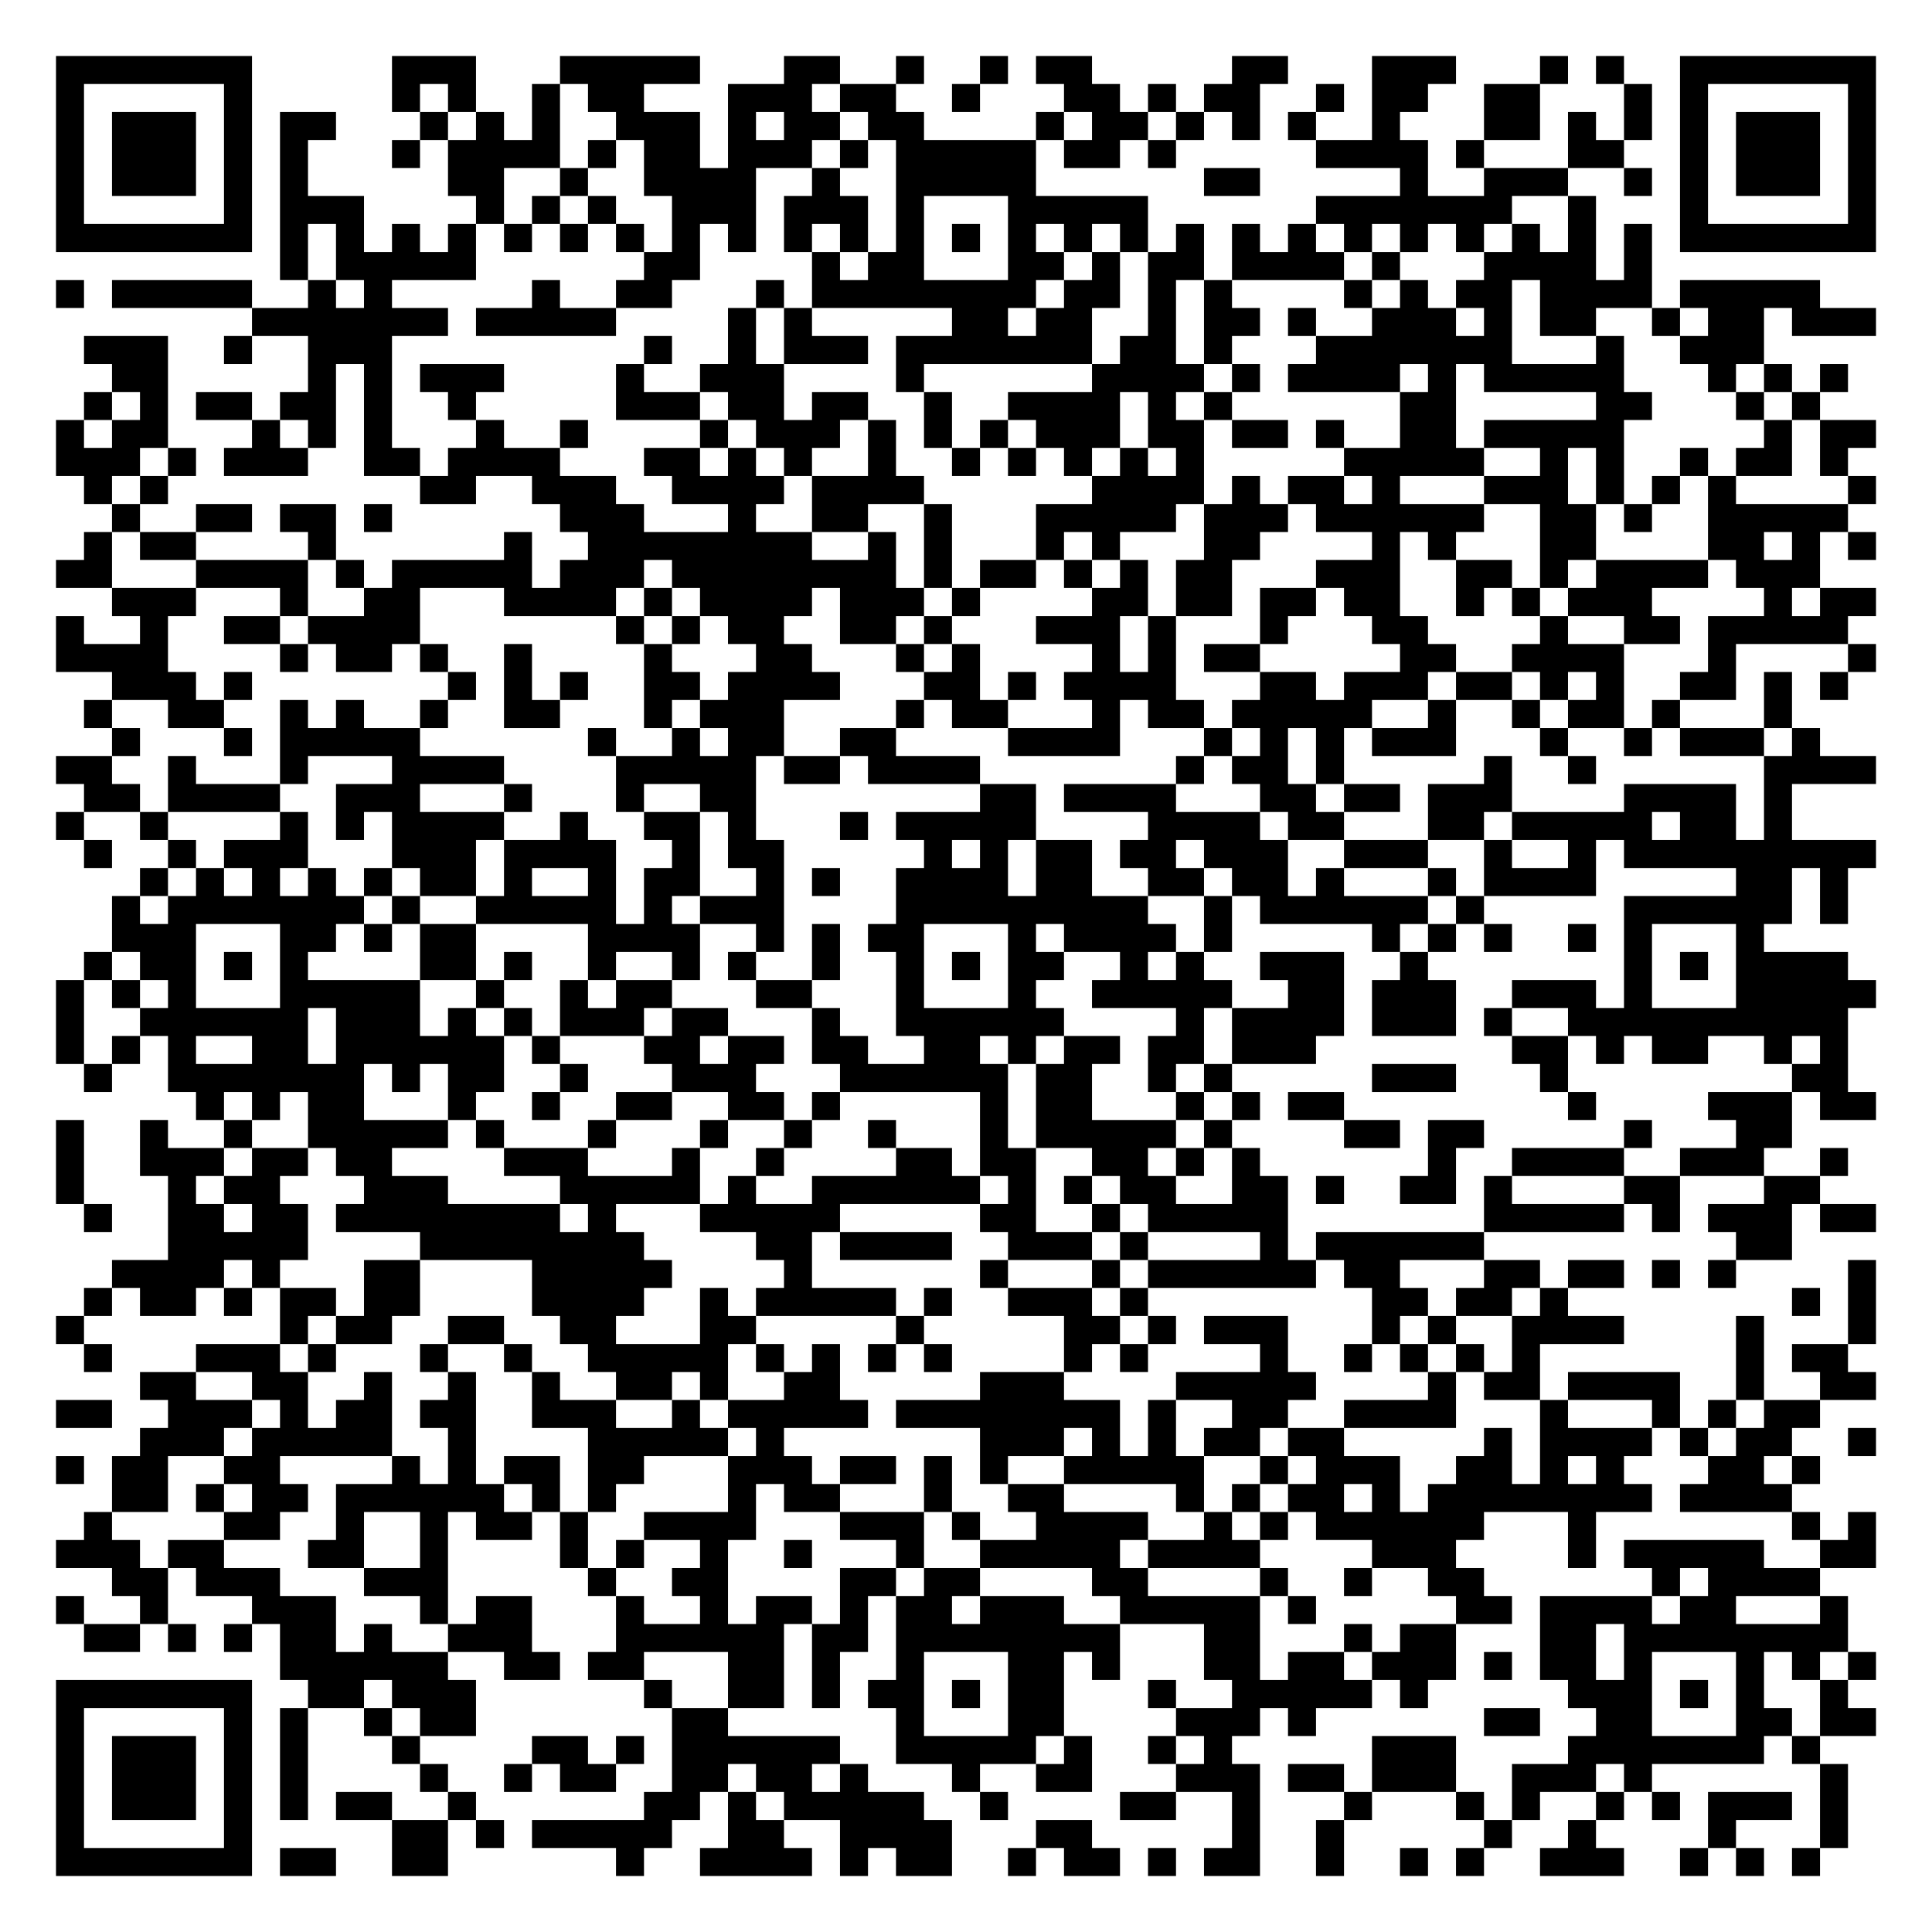
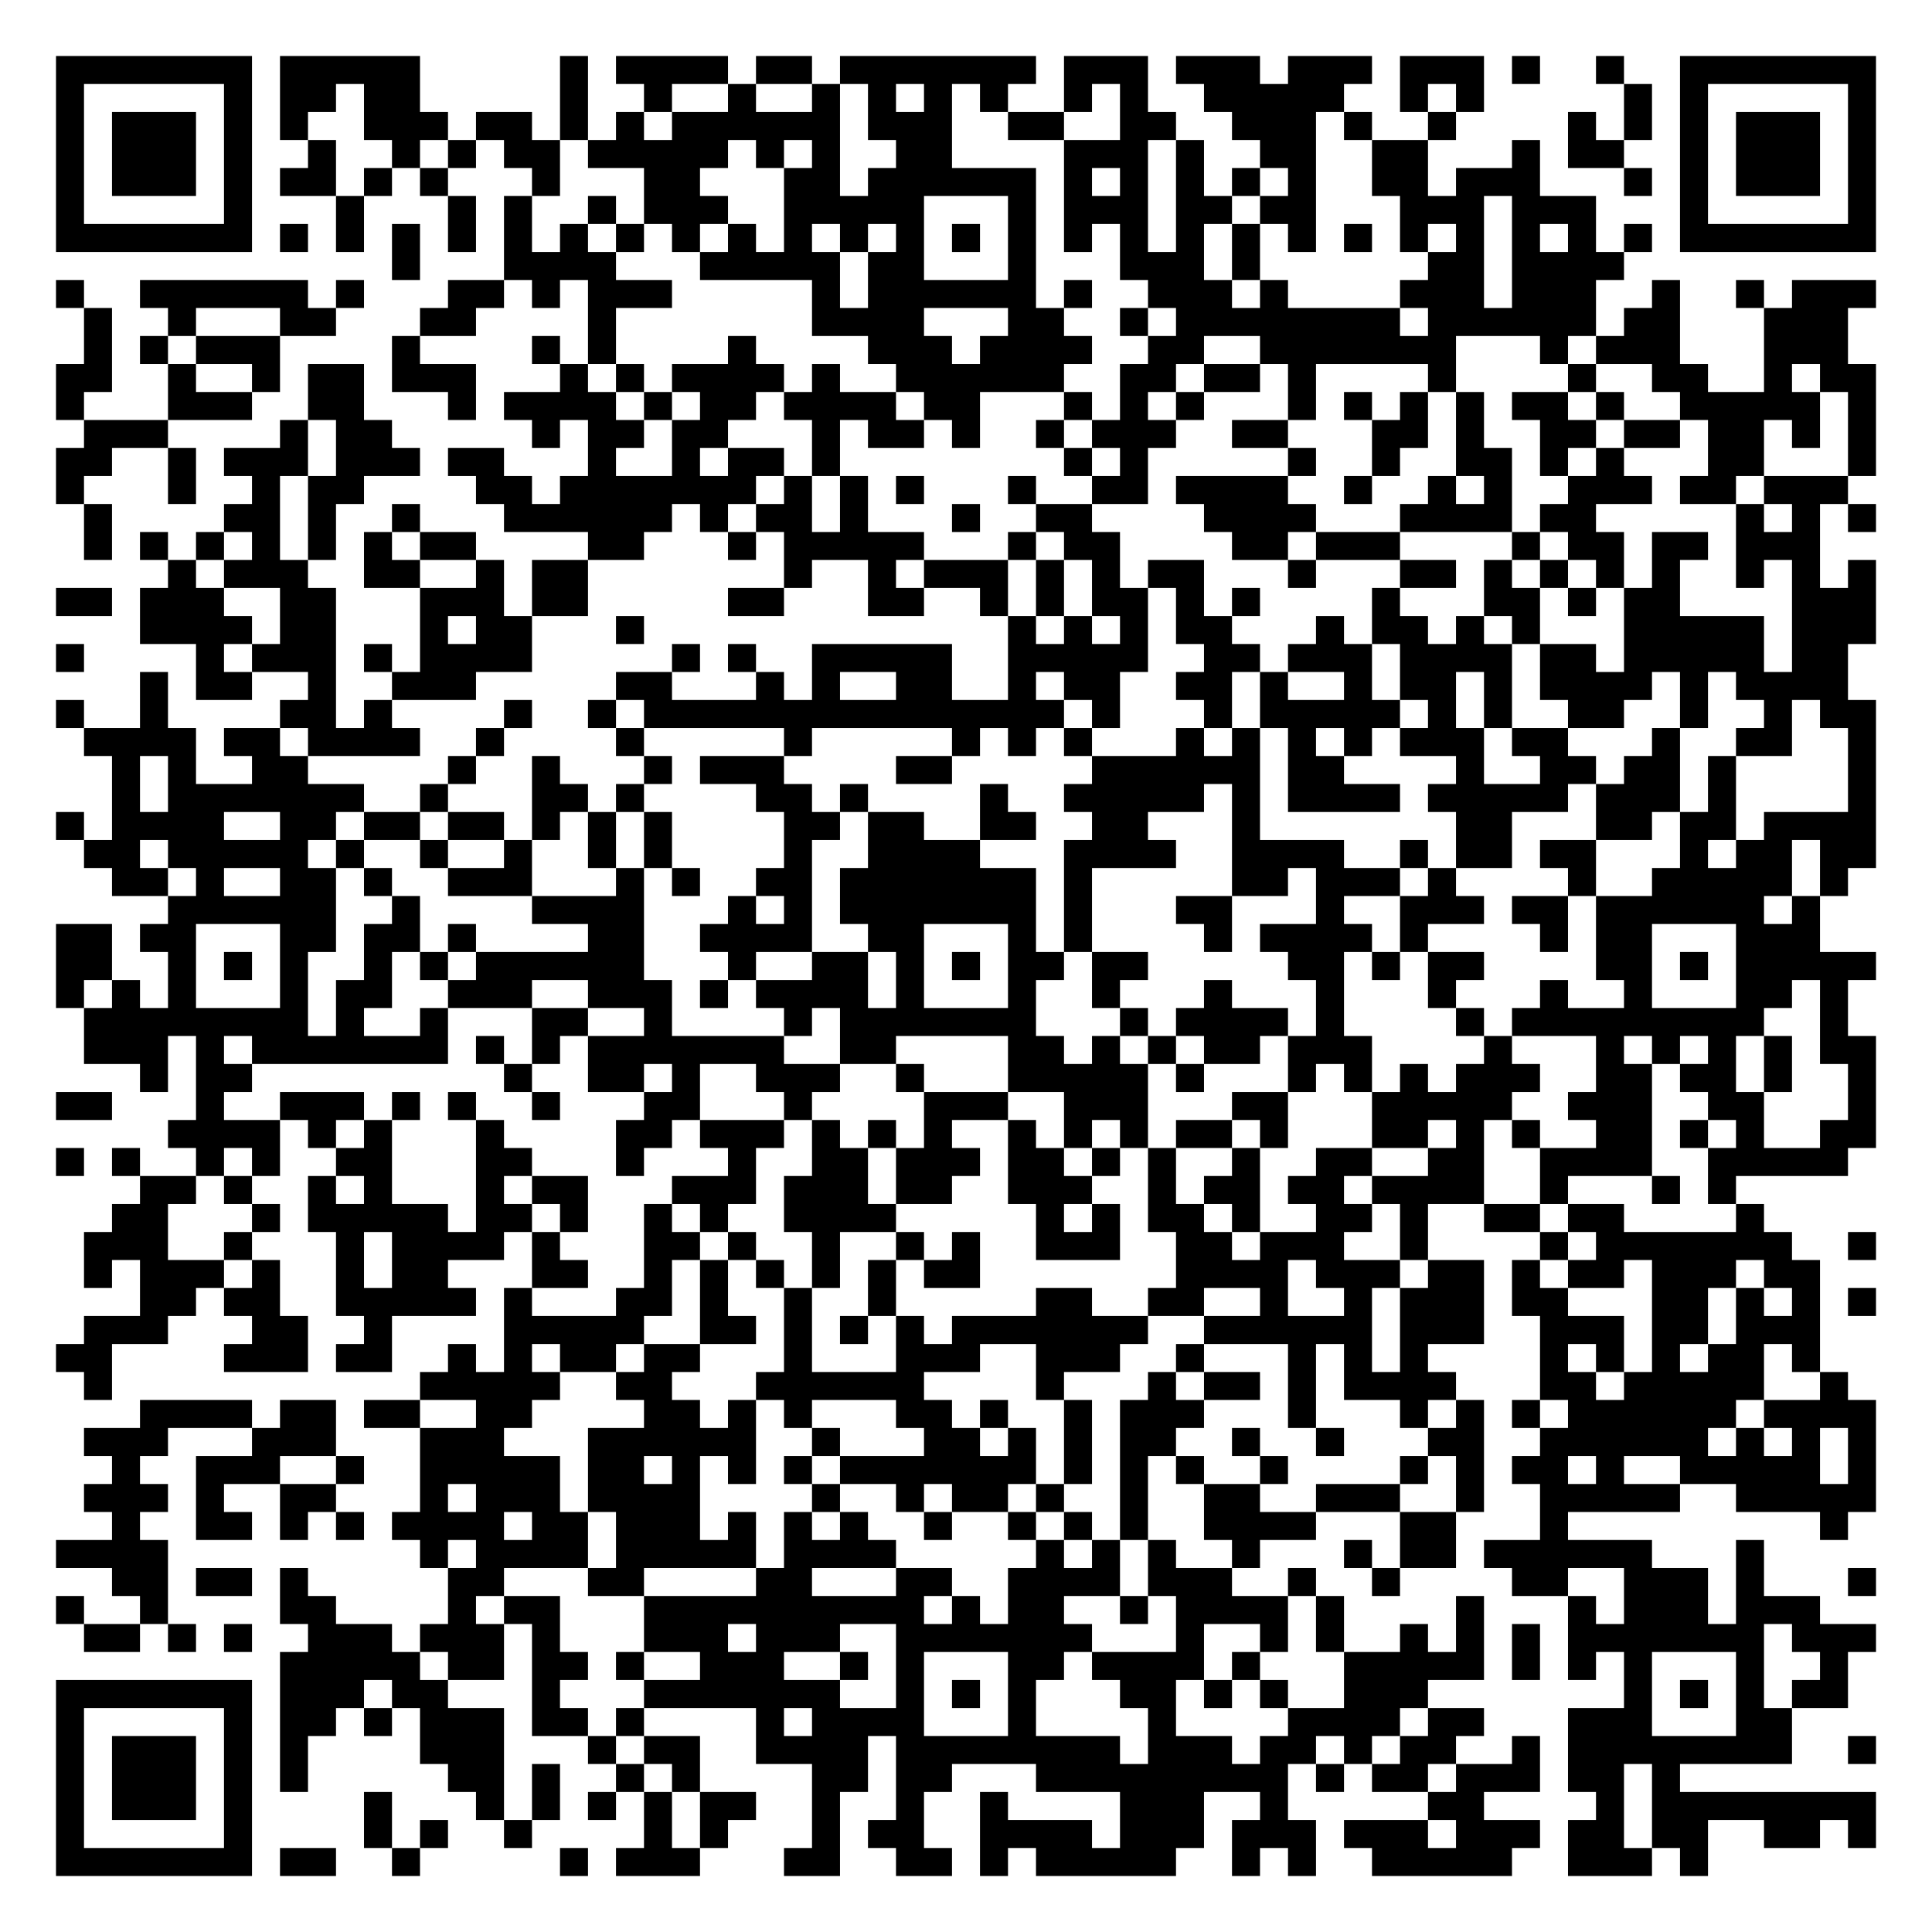
<svg xmlns="http://www.w3.org/2000/svg" width="276" height="276" class="segno">
  <g transform="scale(4)">
    <path fill="#fff" d="M0 0h69v69h-69z" />
-     <path class="qrline" stroke="#000" d="M2 2.5h7m5 0h3m3 0h5m3 0h2m2 0h1m2 0h1m1 0h2m5 0h2m3 0h3m3 0h1m1 0h1m2 0h7m-65 1h1m5 0h1m5 0h1m1 0h1m2 0h1m1 0h2m3 0h3m1 0h2m2 0h1m3 0h2m1 0h1m1 0h2m2 0h1m1 0h2m2 0h2m3 0h1m1 0h1m5 0h1m-65 1h1m1 0h3m1 0h1m1 0h2m3 0h1m1 0h1m1 0h1m2 0h3m1 0h1m1 0h2m1 0h2m4 0h1m1 0h2m1 0h1m1 0h1m1 0h1m2 0h1m3 0h2m1 0h1m1 0h1m1 0h1m1 0h3m1 0h1m-65 1h1m1 0h3m1 0h1m1 0h1m3 0h1m1 0h4m1 0h1m1 0h2m1 0h3m1 0h1m1 0h5m1 0h2m1 0h1m5 0h4m1 0h1m3 0h2m2 0h1m1 0h3m1 0h1m-65 1h1m1 0h3m1 0h1m1 0h1m5 0h2m2 0h1m2 0h4m2 0h1m2 0h5m6 0h2m5 0h1m2 0h3m2 0h1m1 0h1m1 0h3m1 0h1m-65 1h1m5 0h1m1 0h3m4 0h1m1 0h1m1 0h1m2 0h3m1 0h3m1 0h1m3 0h5m6 0h7m2 0h1m3 0h1m5 0h1m-65 1h7m1 0h1m1 0h1m1 0h1m1 0h1m1 0h1m1 0h1m1 0h1m1 0h1m1 0h1m1 0h1m1 0h1m1 0h1m1 0h1m1 0h1m1 0h1m1 0h1m1 0h1m1 0h1m1 0h1m1 0h1m1 0h1m1 0h1m1 0h1m1 0h1m1 0h1m1 0h7m-57 1h1m1 0h5m6 0h2m4 0h1m1 0h2m3 0h2m1 0h1m1 0h2m1 0h4m1 0h1m3 0h4m1 0h1m-57 1h1m1 0h5m2 0h1m1 0h1m5 0h1m2 0h2m3 0h1m1 0h8m1 0h2m1 0h1m1 0h1m4 0h1m1 0h1m1 0h2m1 0h4m1 0h5m-56 1h7m1 0h5m4 0h1m1 0h1m5 0h2m1 0h2m2 0h1m1 0h2m1 0h1m2 0h3m1 0h1m1 0h2m2 0h1m1 0h2m1 0h3m-64 1h3m2 0h1m2 0h3m9 0h1m2 0h1m1 0h3m1 0h7m1 0h2m1 0h1m3 0h7m3 0h1m2 0h3m-59 1h2m5 0h1m1 0h1m1 0h3m4 0h1m2 0h3m4 0h1m6 0h4m1 0h1m1 0h4m1 0h1m1 0h5m3 0h1m1 0h1m1 0h1m-63 1h1m1 0h1m1 0h2m1 0h2m1 0h1m2 0h1m5 0h3m1 0h2m1 0h2m2 0h1m2 0h4m1 0h1m1 0h1m6 0h2m5 0h2m3 0h1m1 0h1m-63 1h1m1 0h2m3 0h1m1 0h1m1 0h1m3 0h1m2 0h1m4 0h1m1 0h3m1 0h1m1 0h1m1 0h1m1 0h3m1 0h2m1 0h2m1 0h1m2 0h2m1 0h5m5 0h1m1 0h2m-65 1h3m1 0h1m1 0h3m2 0h2m1 0h4m3 0h2m1 0h1m1 0h1m2 0h1m2 0h1m1 0h1m1 0h1m1 0h1m1 0h1m5 0h5m2 0h1m1 0h1m2 0h1m1 0h2m1 0h1m-63 1h1m1 0h1m9 0h2m2 0h3m2 0h4m1 0h4m6 0h4m1 0h1m1 0h2m1 0h1m3 0h3m1 0h1m1 0h1m1 0h1m4 0h1m-63 1h1m2 0h2m1 0h2m1 0h1m6 0h3m3 0h1m2 0h2m2 0h1m3 0h5m1 0h3m1 0h6m2 0h2m1 0h1m2 0h5m-63 1h1m1 0h2m4 0h1m6 0h1m2 0h8m2 0h1m1 0h1m3 0h1m1 0h1m3 0h2m4 0h1m1 0h1m3 0h2m4 0h2m1 0h1m1 0h1m-65 1h2m3 0h4m1 0h1m1 0h5m1 0h3m1 0h8m1 0h1m1 0h2m1 0h1m1 0h1m1 0h2m3 0h3m2 0h2m1 0h1m1 0h4m1 0h3m-61 1h3m3 0h1m2 0h2m3 0h4m1 0h1m1 0h4m1 0h3m1 0h1m4 0h2m1 0h2m1 0h2m1 0h2m2 0h1m1 0h1m1 0h3m4 0h1m1 0h2m-65 1h1m2 0h1m2 0h2m1 0h4m7 0h1m1 0h1m1 0h2m2 0h2m1 0h1m3 0h3m1 0h1m3 0h1m3 0h2m4 0h1m2 0h2m1 0h5m-64 1h4m4 0h1m1 0h2m1 0h1m2 0h1m4 0h1m3 0h2m3 0h1m1 0h1m4 0h1m1 0h1m1 0h2m5 0h2m2 0h4m3 0h1m4 0h1m-63 1h3m1 0h1m7 0h1m1 0h1m1 0h1m2 0h2m1 0h4m3 0h2m1 0h1m1 0h4m3 0h2m1 0h3m1 0h2m1 0h1m1 0h1m2 0h2m1 0h1m1 0h1m-63 1h1m2 0h2m2 0h1m1 0h1m2 0h1m2 0h2m3 0h1m1 0h3m4 0h1m1 0h2m3 0h1m1 0h2m1 0h5m2 0h1m2 0h1m1 0h2m1 0h1m3 0h1m-60 1h1m3 0h1m1 0h5m6 0h1m2 0h1m1 0h2m2 0h2m4 0h4m3 0h1m1 0h1m1 0h1m1 0h3m3 0h1m2 0h1m1 0h3m1 0h1m-63 1h2m2 0h1m3 0h1m3 0h4m4 0h5m1 0h2m1 0h4m7 0h1m1 0h2m1 0h1m5 0h1m2 0h1m6 0h4m-64 1h2m1 0h4m2 0h3m3 0h1m3 0h1m2 0h2m8 0h2m1 0h4m3 0h2m1 0h2m1 0h3m4 0h4m1 0h1m-62 1h1m2 0h1m4 0h1m1 0h1m1 0h4m2 0h1m2 0h2m1 0h1m3 0h1m1 0h5m4 0h4m1 0h2m3 0h2m1 0h5m1 0h2m1 0h1m-61 1h1m2 0h1m1 0h3m3 0h3m1 0h4m2 0h1m1 0h2m5 0h1m1 0h1m1 0h2m1 0h2m1 0h3m2 0h3m2 0h1m2 0h1m1 0h9m-62 1h1m1 0h1m1 0h1m1 0h1m1 0h1m1 0h2m1 0h1m2 0h1m1 0h2m2 0h1m1 0h1m2 0h4m1 0h2m2 0h2m1 0h2m1 0h1m3 0h1m1 0h4m5 0h2m1 0h1m-62 1h1m1 0h7m1 0h1m2 0h5m1 0h1m1 0h3m4 0h9m2 0h1m1 0h6m1 0h1m5 0h6m1 0h1m-62 1h3m3 0h2m1 0h1m1 0h2m4 0h4m2 0h1m1 0h1m1 0h2m3 0h1m1 0h4m1 0h1m5 0h1m1 0h1m1 0h1m2 0h1m1 0h1m3 0h1m-60 1h1m1 0h2m1 0h1m1 0h1m4 0h2m1 0h1m2 0h1m2 0h1m1 0h1m2 0h1m2 0h1m1 0h1m1 0h2m2 0h1m1 0h1m2 0h3m2 0h1m7 0h1m1 0h1m1 0h4m-64 1h1m1 0h1m1 0h1m3 0h5m2 0h1m2 0h1m1 0h2m3 0h2m3 0h1m3 0h1m2 0h5m2 0h2m1 0h3m2 0h3m1 0h1m3 0h5m-65 1h1m2 0h6m1 0h3m1 0h1m1 0h1m1 0h3m1 0h2m3 0h1m2 0h6m4 0h1m1 0h4m1 0h3m1 0h1m2 0h10m-64 1h1m1 0h1m1 0h1m2 0h2m1 0h6m1 0h1m3 0h2m1 0h2m1 0h2m2 0h2m1 0h1m1 0h2m1 0h2m1 0h3m7 0h2m1 0h1m1 0h2m2 0h1m1 0h1m-63 1h1m2 0h7m1 0h1m1 0h2m2 0h1m3 0h3m3 0h6m1 0h2m2 0h1m1 0h1m5 0h3m3 0h1m8 0h2m-59 1h1m1 0h1m1 0h2m3 0h1m2 0h1m2 0h2m2 0h2m1 0h1m5 0h1m1 0h2m3 0h1m1 0h1m1 0h2m8 0h1m4 0h3m1 0h2m-65 1h1m2 0h1m2 0h1m2 0h5m1 0h1m3 0h1m3 0h1m2 0h1m2 0h1m3 0h1m1 0h5m1 0h1m4 0h2m1 0h2m5 0h1m3 0h2m-62 1h1m2 0h3m1 0h2m1 0h2m4 0h3m3 0h1m2 0h1m4 0h2m1 0h2m2 0h2m1 0h1m1 0h1m6 0h1m2 0h4m2 0h3m2 0h1m-64 1h1m3 0h1m1 0h2m3 0h3m4 0h5m1 0h1m2 0h6m1 0h1m1 0h1m1 0h2m2 0h2m1 0h1m2 0h2m1 0h1m4 0h2m3 0h2m-62 1h1m2 0h2m1 0h2m1 0h8m1 0h1m3 0h5m5 0h2m2 0h1m1 0h5m7 0h5m1 0h1m1 0h3m1 0h2m-61 1h5m4 0h8m4 0h2m1 0h4m2 0h3m1 0h1m4 0h1m1 0h6m9 0h2m-60 1h4m1 0h1m3 0h2m4 0h5m4 0h1m6 0h1m3 0h1m1 0h6m1 0h2m3 0h2m1 0h2m1 0h1m1 0h1m4 0h1m-64 1h1m1 0h2m1 0h1m1 0h2m1 0h2m4 0h4m2 0h1m1 0h5m1 0h1m2 0h3m1 0h1m8 0h2m1 0h2m1 0h1m8 0h1m1 0h1m-65 1h1m7 0h1m1 0h2m2 0h2m2 0h2m3 0h2m5 0h1m5 0h2m1 0h1m1 0h3m3 0h1m1 0h1m2 0h4m4 0h1m3 0h1m-64 1h1m3 0h3m1 0h1m3 0h1m2 0h1m2 0h5m1 0h1m1 0h1m1 0h1m1 0h1m4 0h1m1 0h1m4 0h1m2 0h1m1 0h1m1 0h1m1 0h1m7 0h1m1 0h2m-61 1h2m2 0h2m2 0h1m2 0h1m2 0h1m2 0h2m1 0h1m2 0h2m5 0h3m4 0h5m4 0h1m1 0h2m1 0h4m2 0h1m2 0h2m-65 1h2m2 0h3m1 0h1m1 0h2m1 0h2m2 0h3m2 0h1m1 0h5m1 0h8m1 0h1m2 0h2m2 0h4m3 0h1m3 0h1m1 0h1m1 0h2m-60 1h3m1 0h5m2 0h1m4 0h5m1 0h1m7 0h3m1 0h1m1 0h1m1 0h2m1 0h2m5 0h1m1 0h4m1 0h1m1 0h2m2 0h1m-65 1h1m1 0h2m2 0h2m4 0h1m1 0h1m1 0h2m1 0h2m3 0h3m1 0h2m1 0h1m1 0h1m2 0h5m2 0h1m1 0h3m2 0h2m1 0h1m1 0h1m3 0h2m1 0h1m-61 1h2m1 0h1m1 0h2m1 0h6m1 0h1m1 0h1m4 0h1m1 0h2m3 0h1m2 0h2m4 0h1m1 0h1m1 0h2m1 0h1m1 0h8m1 0h4m-61 1h1m4 0h2m2 0h1m2 0h1m1 0h2m1 0h1m2 0h4m3 0h3m1 0h1m2 0h4m2 0h1m1 0h1m1 0h6m3 0h1m7 0h1m1 0h1m-65 1h3m1 0h2m3 0h2m2 0h1m4 0h1m1 0h1m2 0h1m2 0h1m3 0h1m2 0h5m1 0h4m4 0h3m4 0h1m1 0h5m2 0h2m-63 1h2m1 0h3m3 0h3m5 0h1m2 0h2m4 0h2m1 0h2m4 0h2m4 0h1m2 0h1m2 0h2m6 0h1m1 0h4m-63 1h1m2 0h1m3 0h3m3 0h1m1 0h2m3 0h1m2 0h1m1 0h2m1 0h1m1 0h2m1 0h3m2 0h5m1 0h1m5 0h2m1 0h4m1 0h2m3 0h1m-63 1h2m1 0h1m1 0h1m1 0h2m1 0h1m2 0h3m3 0h6m1 0h2m1 0h8m3 0h2m3 0h1m1 0h2m3 0h2m1 0h8m-56 1h6m2 0h2m1 0h2m3 0h2m1 0h1m2 0h1m3 0h2m1 0h1m3 0h2m1 0h2m1 0h3m1 0h1m1 0h2m1 0h1m3 0h1m1 0h1m1 0h1m-65 1h7m2 0h2m1 0h3m6 0h1m2 0h2m1 0h1m1 0h2m1 0h1m1 0h2m3 0h1m2 0h5m1 0h1m5 0h3m1 0h1m1 0h1m2 0h1m-64 1h1m5 0h1m1 0h1m2 0h1m1 0h2m7 0h2m6 0h1m3 0h2m4 0h3m1 0h1m6 0h2m2 0h2m3 0h2m1 0h2m-65 1h1m1 0h3m1 0h1m1 0h1m3 0h1m4 0h2m1 0h1m1 0h6m2 0h5m1 0h1m2 0h1m1 0h1m5 0h3m4 0h7m1 0h1m-63 1h1m1 0h3m1 0h1m1 0h1m4 0h1m2 0h1m1 0h2m2 0h2m1 0h2m1 0h1m3 0h1m2 0h2m3 0h3m1 0h2m1 0h3m2 0h3m1 0h1m6 0h1m-64 1h1m1 0h3m1 0h1m1 0h1m1 0h2m2 0h1m6 0h2m1 0h1m1 0h5m2 0h1m4 0h2m2 0h1m3 0h1m3 0h1m1 0h1m2 0h1m1 0h1m1 0h3m1 0h1m-64 1h1m5 0h1m5 0h2m1 0h1m1 0h5m2 0h2m2 0h4m3 0h2m5 0h1m2 0h1m5 0h1m2 0h1m4 0h1m3 0h1m-64 1h7m1 0h2m2 0h2m6 0h1m2 0h4m1 0h1m1 0h2m2 0h1m1 0h2m1 0h1m1 0h2m2 0h1m2 0h1m1 0h1m2 0h3m2 0h1m1 0h1m1 0h1" />
+     <path class="qrline" stroke="#000" d="M2 2.5h7m1 0h5m5 0h1m1 0h4m1 0h2m1 0h7m1 0h3m1 0h3m1 0h3m1 0h3m1 0h1m2 0h1m2 0h7m-65 1h1m5 0h1m1 0h2m1 0h2m5 0h1m2 0h1m2 0h1m2 0h1m1 0h1m1 0h1m1 0h1m2 0h1m1 0h1m2 0h5m2 0h1m1 0h1m5 0h1m1 0h1m5 0h1m-65 1h1m1 0h3m1 0h1m1 0h1m2 0h3m1 0h2m1 0h1m1 0h1m1 0h6m1 0h3m2 0h2m2 0h2m2 0h3m1 0h1m2 0h1m4 0h1m1 0h1m1 0h1m1 0h3m1 0h1m-65 1h1m1 0h3m1 0h1m2 0h1m2 0h1m1 0h1m1 0h2m1 0h5m1 0h1m1 0h1m2 0h2m4 0h3m1 0h1m2 0h2m2 0h2m3 0h1m1 0h2m2 0h1m1 0h3m1 0h1m-65 1h1m1 0h3m1 0h1m1 0h2m1 0h1m1 0h1m3 0h1m3 0h2m3 0h2m1 0h6m1 0h1m1 0h1m1 0h1m1 0h1m1 0h1m2 0h2m1 0h3m3 0h1m1 0h1m1 0h3m1 0h1m-65 1h1m5 0h1m3 0h1m3 0h1m1 0h1m2 0h1m1 0h3m2 0h5m3 0h1m1 0h3m1 0h2m1 0h2m3 0h3m1 0h3m3 0h1m5 0h1m-65 1h7m1 0h1m1 0h1m1 0h1m1 0h1m1 0h1m1 0h1m1 0h1m1 0h1m1 0h1m1 0h1m1 0h1m1 0h1m1 0h1m1 0h1m1 0h1m1 0h1m1 0h1m1 0h1m1 0h1m1 0h1m1 0h1m1 0h1m1 0h1m1 0h1m1 0h1m1 0h7m-53 1h1m3 0h4m3 0h5m1 0h2m3 0h1m3 0h3m1 0h1m6 0h2m1 0h4m-56 1h1m2 0h6m1 0h1m3 0h2m1 0h1m1 0h3m5 0h1m1 0h6m1 0h1m2 0h3m1 0h1m4 0h3m1 0h3m2 0h1m2 0h1m1 0h3m-64 1h1m2 0h1m3 0h2m3 0h2m4 0h1m7 0h4m3 0h2m2 0h1m1 0h8m1 0h6m1 0h2m3 0h3m-63 1h1m1 0h1m1 0h3m4 0h1m4 0h1m1 0h1m4 0h1m4 0h3m1 0h4m2 0h2m2 0h7m3 0h1m1 0h3m3 0h3m-64 1h2m2 0h1m2 0h1m1 0h2m1 0h3m3 0h1m1 0h1m1 0h4m1 0h1m2 0h6m2 0h2m1 0h2m1 0h1m4 0h1m4 0h1m2 0h2m2 0h1m1 0h2m-65 1h1m3 0h3m2 0h2m3 0h1m1 0h4m1 0h1m1 0h2m1 0h4m1 0h2m3 0h1m1 0h1m1 0h1m3 0h1m1 0h1m1 0h1m1 0h1m1 0h2m1 0h1m2 0h5m1 0h1m-64 1h3m4 0h1m1 0h2m5 0h1m1 0h2m1 0h2m3 0h1m1 0h2m1 0h1m2 0h1m1 0h3m2 0h2m3 0h2m1 0h1m2 0h2m1 0h2m1 0h2m1 0h1m1 0h1m-65 1h2m2 0h1m1 0h3m1 0h3m1 0h2m3 0h1m2 0h1m1 0h2m1 0h1m8 0h1m1 0h1m5 0h1m2 0h1m2 0h2m1 0h1m1 0h1m3 0h2m3 0h1m-65 1h1m3 0h1m2 0h1m1 0h2m4 0h2m1 0h7m1 0h1m1 0h1m1 0h1m3 0h1m2 0h2m1 0h4m2 0h1m2 0h1m1 0h1m2 0h3m1 0h2m1 0h3m-63 1h1m4 0h2m1 0h1m2 0h1m3 0h6m1 0h1m1 0h2m1 0h1m3 0h1m2 0h2m4 0h4m3 0h4m1 0h2m5 0h1m1 0h1m1 0h1m-64 1h1m1 0h1m1 0h1m1 0h1m1 0h1m1 0h1m1 0h2m4 0h2m3 0h1m1 0h5m3 0h1m1 0h2m4 0h2m1 0h3m4 0h1m1 0h2m1 0h2m1 0h3m-59 1h1m1 0h3m2 0h2m2 0h1m1 0h2m7 0h1m2 0h1m1 0h3m1 0h1m1 0h1m1 0h2m3 0h1m3 0h2m1 0h1m1 0h1m1 0h1m1 0h1m2 0h1m1 0h1m1 0h1m-65 1h2m1 0h3m2 0h2m3 0h3m1 0h2m5 0h2m3 0h2m2 0h1m1 0h1m1 0h2m1 0h1m1 0h1m4 0h1m3 0h2m1 0h1m1 0h2m4 0h3m-62 1h4m1 0h2m3 0h1m1 0h2m3 0h1m13 0h1m1 0h1m1 0h1m1 0h2m3 0h1m1 0h2m1 0h1m1 0h1m3 0h5m1 0h3m-65 1h1m4 0h1m1 0h3m1 0h1m1 0h4m5 0h1m1 0h1m2 0h5m2 0h5m2 0h2m1 0h3m1 0h4m1 0h2m1 0h5m1 0h2m-61 1h1m1 0h2m2 0h1m2 0h3m5 0h2m3 0h1m1 0h1m2 0h2m2 0h1m1 0h2m2 0h2m1 0h1m2 0h1m1 0h2m1 0h1m1 0h4m1 0h1m1 0h4m-64 1h1m2 0h1m4 0h2m1 0h1m4 0h1m2 0h1m1 0h15m1 0h1m3 0h1m1 0h5m1 0h1m1 0h1m2 0h2m2 0h1m2 0h1m1 0h2m-64 1h4m1 0h2m1 0h4m2 0h1m4 0h1m5 0h1m5 0h1m1 0h1m1 0h1m3 0h1m1 0h1m1 0h1m1 0h1m1 0h3m1 0h2m3 0h1m2 0h2m2 0h1m-63 1h1m1 0h1m2 0h2m5 0h1m2 0h1m3 0h1m1 0h3m4 0h2m5 0h6m1 0h2m4 0h1m2 0h2m1 0h2m1 0h1m4 0h1m-63 1h1m1 0h7m2 0h1m3 0h2m1 0h1m4 0h2m1 0h1m4 0h1m2 0h5m1 0h1m1 0h4m1 0h5m1 0h3m1 0h1m4 0h1m-65 1h1m1 0h4m2 0h2m1 0h2m1 0h2m1 0h1m1 0h1m1 0h1m4 0h2m1 0h2m2 0h2m2 0h2m3 0h1m7 0h2m3 0h2m1 0h2m1 0h4m-64 1h2m1 0h5m1 0h1m2 0h1m2 0h1m2 0h1m1 0h1m4 0h1m2 0h4m3 0h4m2 0h4m2 0h1m1 0h2m1 0h2m3 0h1m1 0h2m1 0h2m-63 1h2m1 0h1m2 0h2m1 0h1m2 0h3m3 0h1m1 0h1m2 0h2m1 0h7m1 0h1m5 0h2m1 0h3m1 0h1m4 0h1m2 0h5m1 0h1m-60 1h6m2 0h1m4 0h4m3 0h1m1 0h1m1 0h7m1 0h1m3 0h2m3 0h1m2 0h3m1 0h2m1 0h6m1 0h1m-63 1h2m1 0h2m3 0h2m1 0h2m1 0h1m4 0h2m2 0h4m2 0h2m3 0h1m1 0h1m4 0h1m1 0h4m1 0h1m4 0h1m1 0h2m3 0h3m-63 1h2m2 0h1m1 0h1m1 0h1m2 0h1m1 0h1m1 0h6m3 0h1m2 0h2m1 0h1m1 0h1m1 0h2m1 0h2m5 0h2m1 0h1m1 0h2m4 0h2m1 0h1m1 0h5m-65 1h1m1 0h1m1 0h1m3 0h1m1 0h2m2 0h3m2 0h3m1 0h1m1 0h4m1 0h1m3 0h1m2 0h1m3 0h1m3 0h1m3 0h1m3 0h1m2 0h1m3 0h2m1 0h1m-63 1h8m1 0h1m2 0h1m3 0h2m2 0h1m4 0h1m1 0h7m3 0h1m1 0h4m1 0h1m4 0h1m1 0h9m2 0h1m-63 1h3m1 0h1m1 0h7m1 0h1m1 0h1m1 0h7m2 0h2m4 0h2m1 0h1m1 0h1m1 0h2m1 0h3m4 0h1m3 0h1m1 0h1m1 0h1m1 0h1m1 0h2m-62 1h1m1 0h2m9 0h1m2 0h2m1 0h1m2 0h3m2 0h1m3 0h5m1 0h1m3 0h1m1 0h1m1 0h1m1 0h3m2 0h2m1 0h2m1 0h1m2 0h1m-65 1h2m3 0h1m2 0h3m1 0h1m1 0h1m2 0h1m3 0h2m3 0h1m4 0h3m2 0h3m3 0h2m3 0h5m2 0h3m2 0h2m3 0h1m-61 1h4m1 0h1m1 0h1m3 0h1m4 0h2m1 0h3m1 0h1m1 0h1m1 0h1m2 0h1m1 0h1m1 0h1m1 0h2m1 0h1m3 0h2m1 0h1m1 0h1m2 0h2m1 0h1m1 0h1m2 0h2m-65 1h1m1 0h1m2 0h1m1 0h1m2 0h2m3 0h2m3 0h1m3 0h1m2 0h2m1 0h3m1 0h2m1 0h1m1 0h1m2 0h1m2 0h2m2 0h2m2 0h4m2 0h5m-61 1h2m1 0h1m2 0h1m1 0h1m3 0h1m1 0h2m3 0h3m1 0h3m1 0h2m2 0h3m2 0h1m1 0h2m1 0h2m1 0h4m2 0h1m3 0h1m1 0h1m-58 1h2m3 0h1m1 0h5m1 0h2m1 0h1m2 0h1m1 0h1m2 0h4m5 0h1m1 0h1m1 0h2m1 0h1m2 0h2m1 0h1m2 0h2m1 0h2m4 0h1m-60 1h3m2 0h1m3 0h1m1 0h4m1 0h1m3 0h2m1 0h1m2 0h1m2 0h1m1 0h1m2 0h3m2 0h2m1 0h3m2 0h1m4 0h1m1 0h7m2 0h1m-64 1h1m1 0h3m1 0h1m2 0h1m1 0h2m3 0h2m2 0h1m1 0h1m1 0h1m1 0h1m1 0h1m1 0h2m7 0h4m1 0h3m1 0h2m1 0h1m1 0h2m1 0h3m1 0h2m-60 1h2m1 0h2m2 0h5m1 0h1m3 0h2m1 0h1m2 0h1m2 0h1m5 0h2m2 0h2m2 0h1m2 0h1m1 0h3m1 0h2m3 0h2m1 0h1m1 0h1m1 0h1m-64 1h3m3 0h2m2 0h1m4 0h5m2 0h2m1 0h1m1 0h1m1 0h1m1 0h7m2 0h6m1 0h3m2 0h3m1 0h2m1 0h3m-63 1h2m4 0h3m1 0h2m2 0h1m1 0h1m1 0h2m1 0h2m3 0h1m3 0h3m2 0h3m2 0h1m3 0h1m1 0h1m1 0h1m4 0h1m1 0h1m1 0h1m1 0h2m1 0h1m-62 1h1m11 0h5m2 0h2m3 0h6m4 0h1m3 0h1m1 0h2m1 0h1m1 0h4m3 0h2m1 0h5m2 0h1m-61 1h4m1 0h2m1 0h2m2 0h2m4 0h2m1 0h1m1 0h1m3 0h2m1 0h1m2 0h1m1 0h3m3 0h1m3 0h1m1 0h1m1 0h1m1 0h6m1 0h4m-64 1h3m3 0h3m3 0h3m3 0h6m2 0h1m3 0h2m1 0h1m1 0h1m1 0h2m2 0h1m2 0h1m3 0h2m2 0h6m1 0h1m1 0h1m1 0h1m-63 1h1m2 0h3m2 0h1m2 0h5m1 0h2m1 0h1m1 0h1m1 0h1m1 0h7m1 0h1m1 0h1m1 0h1m2 0h1m4 0h1m1 0h1m1 0h2m1 0h1m2 0h5m1 0h1m-64 1h3m1 0h1m2 0h2m3 0h1m1 0h3m1 0h4m4 0h1m2 0h1m1 0h2m1 0h1m2 0h1m2 0h2m2 0h3m2 0h1m2 0h5m2 0h5m-63 1h1m2 0h2m1 0h1m1 0h1m1 0h4m1 0h2m1 0h3m1 0h1m1 0h1m1 0h1m2 0h1m2 0h1m1 0h1m1 0h1m2 0h4m3 0h2m3 0h1m9 0h1m-64 1h4m9 0h1m1 0h4m1 0h5m1 0h4m5 0h1m1 0h1m1 0h1m2 0h1m3 0h1m1 0h2m1 0h6m3 0h1m-59 1h2m1 0h2m1 0h1m5 0h2m3 0h2m4 0h2m3 0h2m2 0h4m1 0h3m2 0h1m2 0h1m4 0h2m2 0h3m1 0h1m3 0h1m-65 1h1m2 0h1m4 0h2m4 0h1m1 0h2m3 0h10m1 0h1m1 0h2m2 0h1m1 0h4m1 0h1m4 0h1m3 0h1m1 0h3m1 0h3m-62 1h2m1 0h1m1 0h1m2 0h3m1 0h3m1 0h1m3 0h3m1 0h3m2 0h7m3 0h1m2 0h1m1 0h1m2 0h1m1 0h1m1 0h1m1 0h7m1 0h3m-57 1h5m1 0h2m1 0h2m1 0h1m2 0h3m2 0h1m1 0h1m3 0h2m1 0h4m1 0h1m3 0h5m1 0h1m1 0h1m1 0h1m3 0h1m2 0h1m-64 1h7m1 0h3m1 0h2m3 0h1m3 0h7m2 0h1m1 0h1m1 0h1m3 0h2m1 0h1m1 0h1m2 0h3m7 0h1m1 0h1m1 0h1m1 0h2m-64 1h1m5 0h1m1 0h2m1 0h1m1 0h3m1 0h2m1 0h1m4 0h1m1 0h4m3 0h1m4 0h1m4 0h4m1 0h2m3 0h3m3 0h2m-62 1h1m1 0h3m1 0h1m1 0h1m4 0h3m3 0h1m1 0h2m2 0h4m1 0h8m1 0h3m1 0h2m1 0h1m1 0h2m2 0h1m1 0h8m2 0h1m-65 1h1m1 0h3m1 0h1m1 0h1m5 0h2m1 0h1m2 0h1m1 0h1m4 0h2m1 0h2m3 0h9m1 0h1m1 0h2m1 0h3m1 0h2m1 0h1m-58 1h1m1 0h3m1 0h1m4 0h1m3 0h1m1 0h1m1 0h1m1 0h1m1 0h2m2 0h1m2 0h1m2 0h1m4 0h3m2 0h1m5 0h2m4 0h1m1 0h8m-65 1h1m5 0h1m4 0h1m1 0h1m2 0h1m4 0h1m1 0h1m3 0h1m1 0h2m2 0h4m1 0h3m1 0h3m1 0h3m1 0h3m1 0h2m1 0h2m2 0h2m1 0h1m-65 1h7m1 0h2m2 0h1m5 0h1m1 0h3m3 0h2m2 0h2m1 0h1m1 0h5m2 0h1m1 0h1m2 0h5m2 0h3m1 0h1" />
  </g>
</svg>
